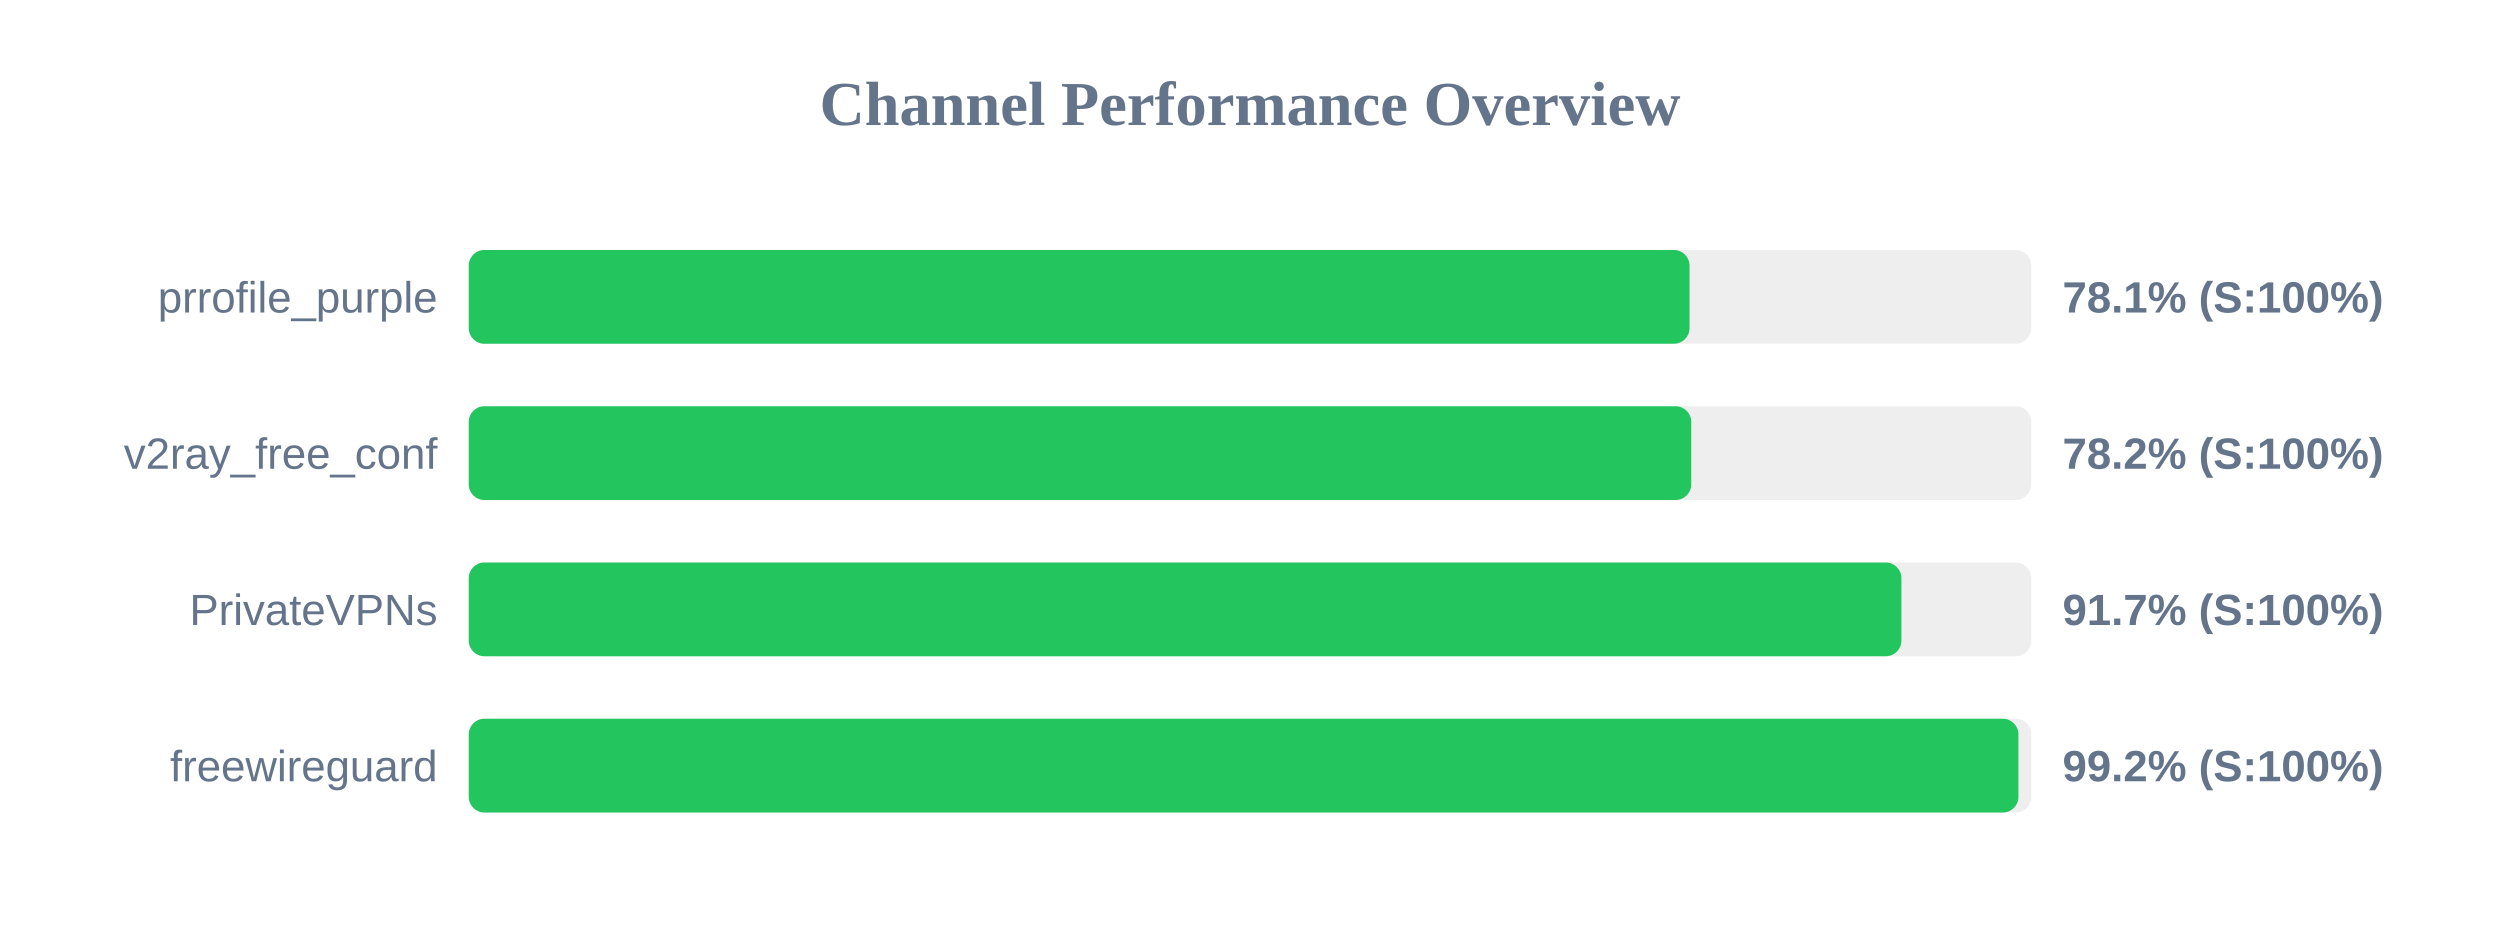
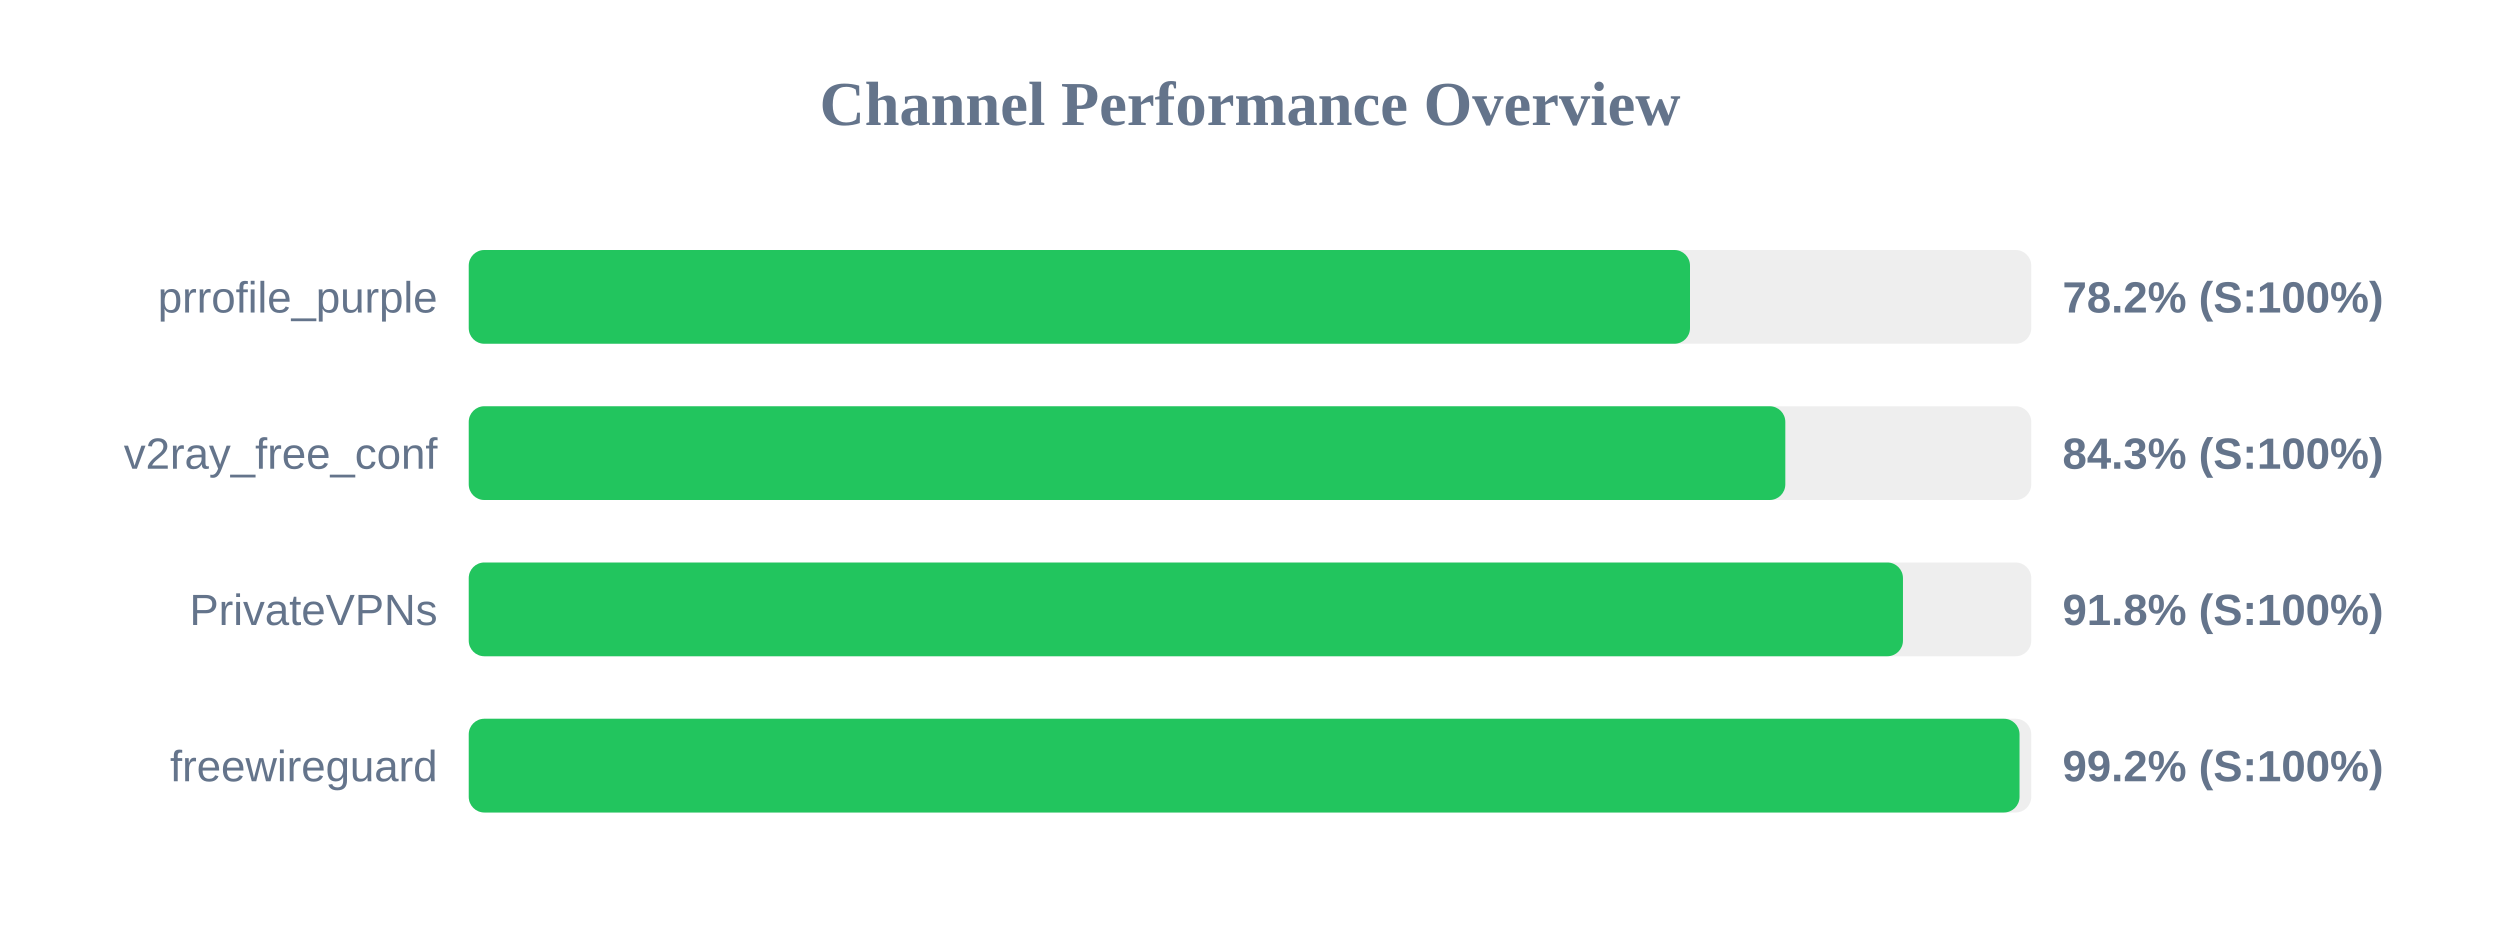
<svg xmlns="http://www.w3.org/2000/svg" width="800" height="300" version="1.1">
  <style>
        .row { font: 14px Arial; fill: #64748b; }
        .score { font: bold 14px Arial; fill: #64748b; }
    </style>
  <text x="400" y="40" text-anchor="middle" font-size="20px" font-weight="bold" fill="#64748b">Channel Performance Overview</text>
  <rect x="150" y="80" width="500" height="30" fill="#eee" rx="5" />
-   <rect x="150" y="80" width="390.65" height="30" fill="#22c55e" rx="5" />
+   <rect x="150" y="80" width="390.8" height="30" fill="#22c55e" rx="5" />
  <text x="140" y="100" text-anchor="end" class="row">prrofile_purple</text>
-   <text x="660" y="100" text-anchor="start" class="score">78.1% (S:100%)</text>
+   <text x="660" y="100" text-anchor="start" class="score">78.2% (S:100%)</text>
  <rect x="150" y="130" width="500" height="30" fill="#eee" rx="5" />
-   <rect x="150" y="130" width="391.2" height="30" fill="#22c55e" rx="5" />
+   <rect x="150" y="130" width="421.3" height="30" fill="#22c55e" rx="5" />
  <text x="140" y="150" text-anchor="end" class="row">v2ray_free_conf</text>
-   <text x="660" y="150" text-anchor="start" class="score">78.2% (S:100%)</text>
+   <text x="660" y="150" text-anchor="start" class="score">84.3% (S:100%)</text>
  <rect x="150" y="180" width="500" height="30" fill="#eee" rx="5" />
-   <rect x="150" y="180" width="458.45" height="30" fill="#22c55e" rx="5" />
+   <rect x="150" y="180" width="458.95" height="30" fill="#22c55e" rx="5" />
  <text x="140" y="200" text-anchor="end" class="row">PrivateVPNs</text>
-   <text x="660" y="200" text-anchor="start" class="score">91.7% (S:100%)</text>
+   <text x="660" y="200" text-anchor="start" class="score">91.8% (S:100%)</text>
  <rect x="150" y="230" width="500" height="30" fill="#eee" rx="5" />
-   <rect x="150" y="230" width="495.9" height="30" fill="#22c55e" rx="5" />
+   <rect x="150" y="230" width="496.25" height="30" fill="#22c55e" rx="5" />
  <text x="140" y="250" text-anchor="end" class="row">freewireguard</text>
  <text x="660" y="250" text-anchor="start" class="score">99.2% (S:100%)</text>
</svg>
